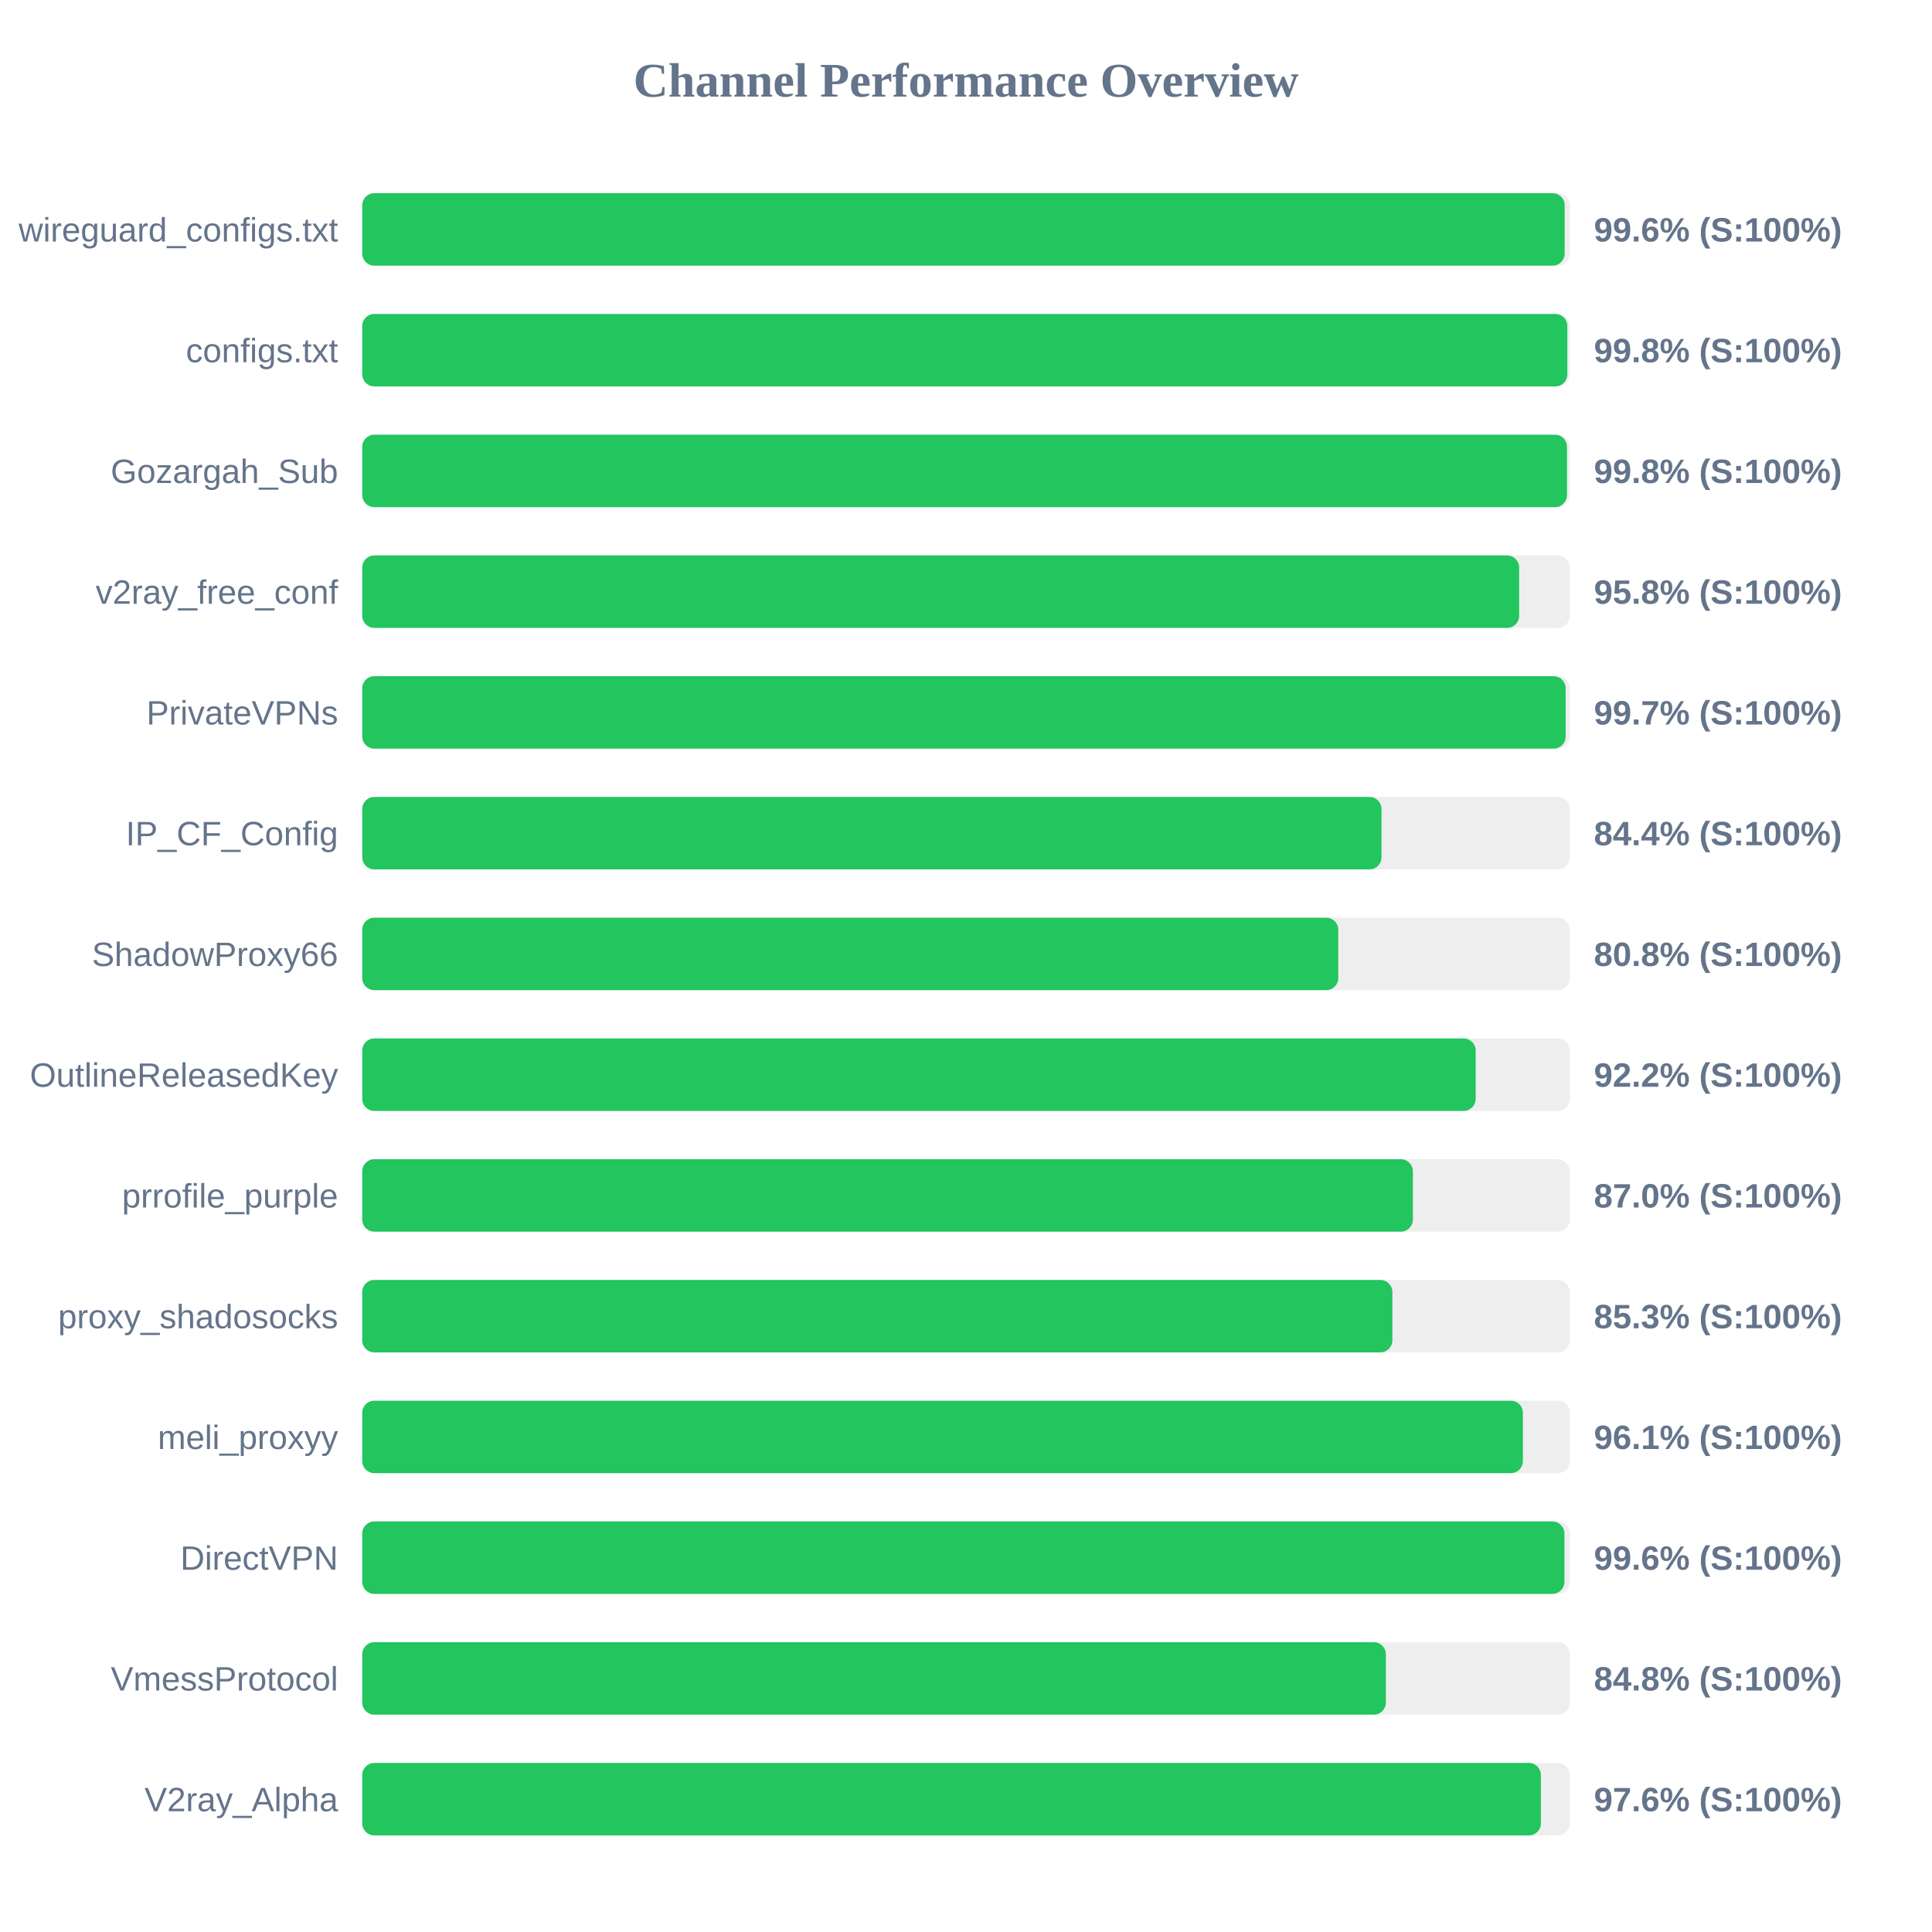
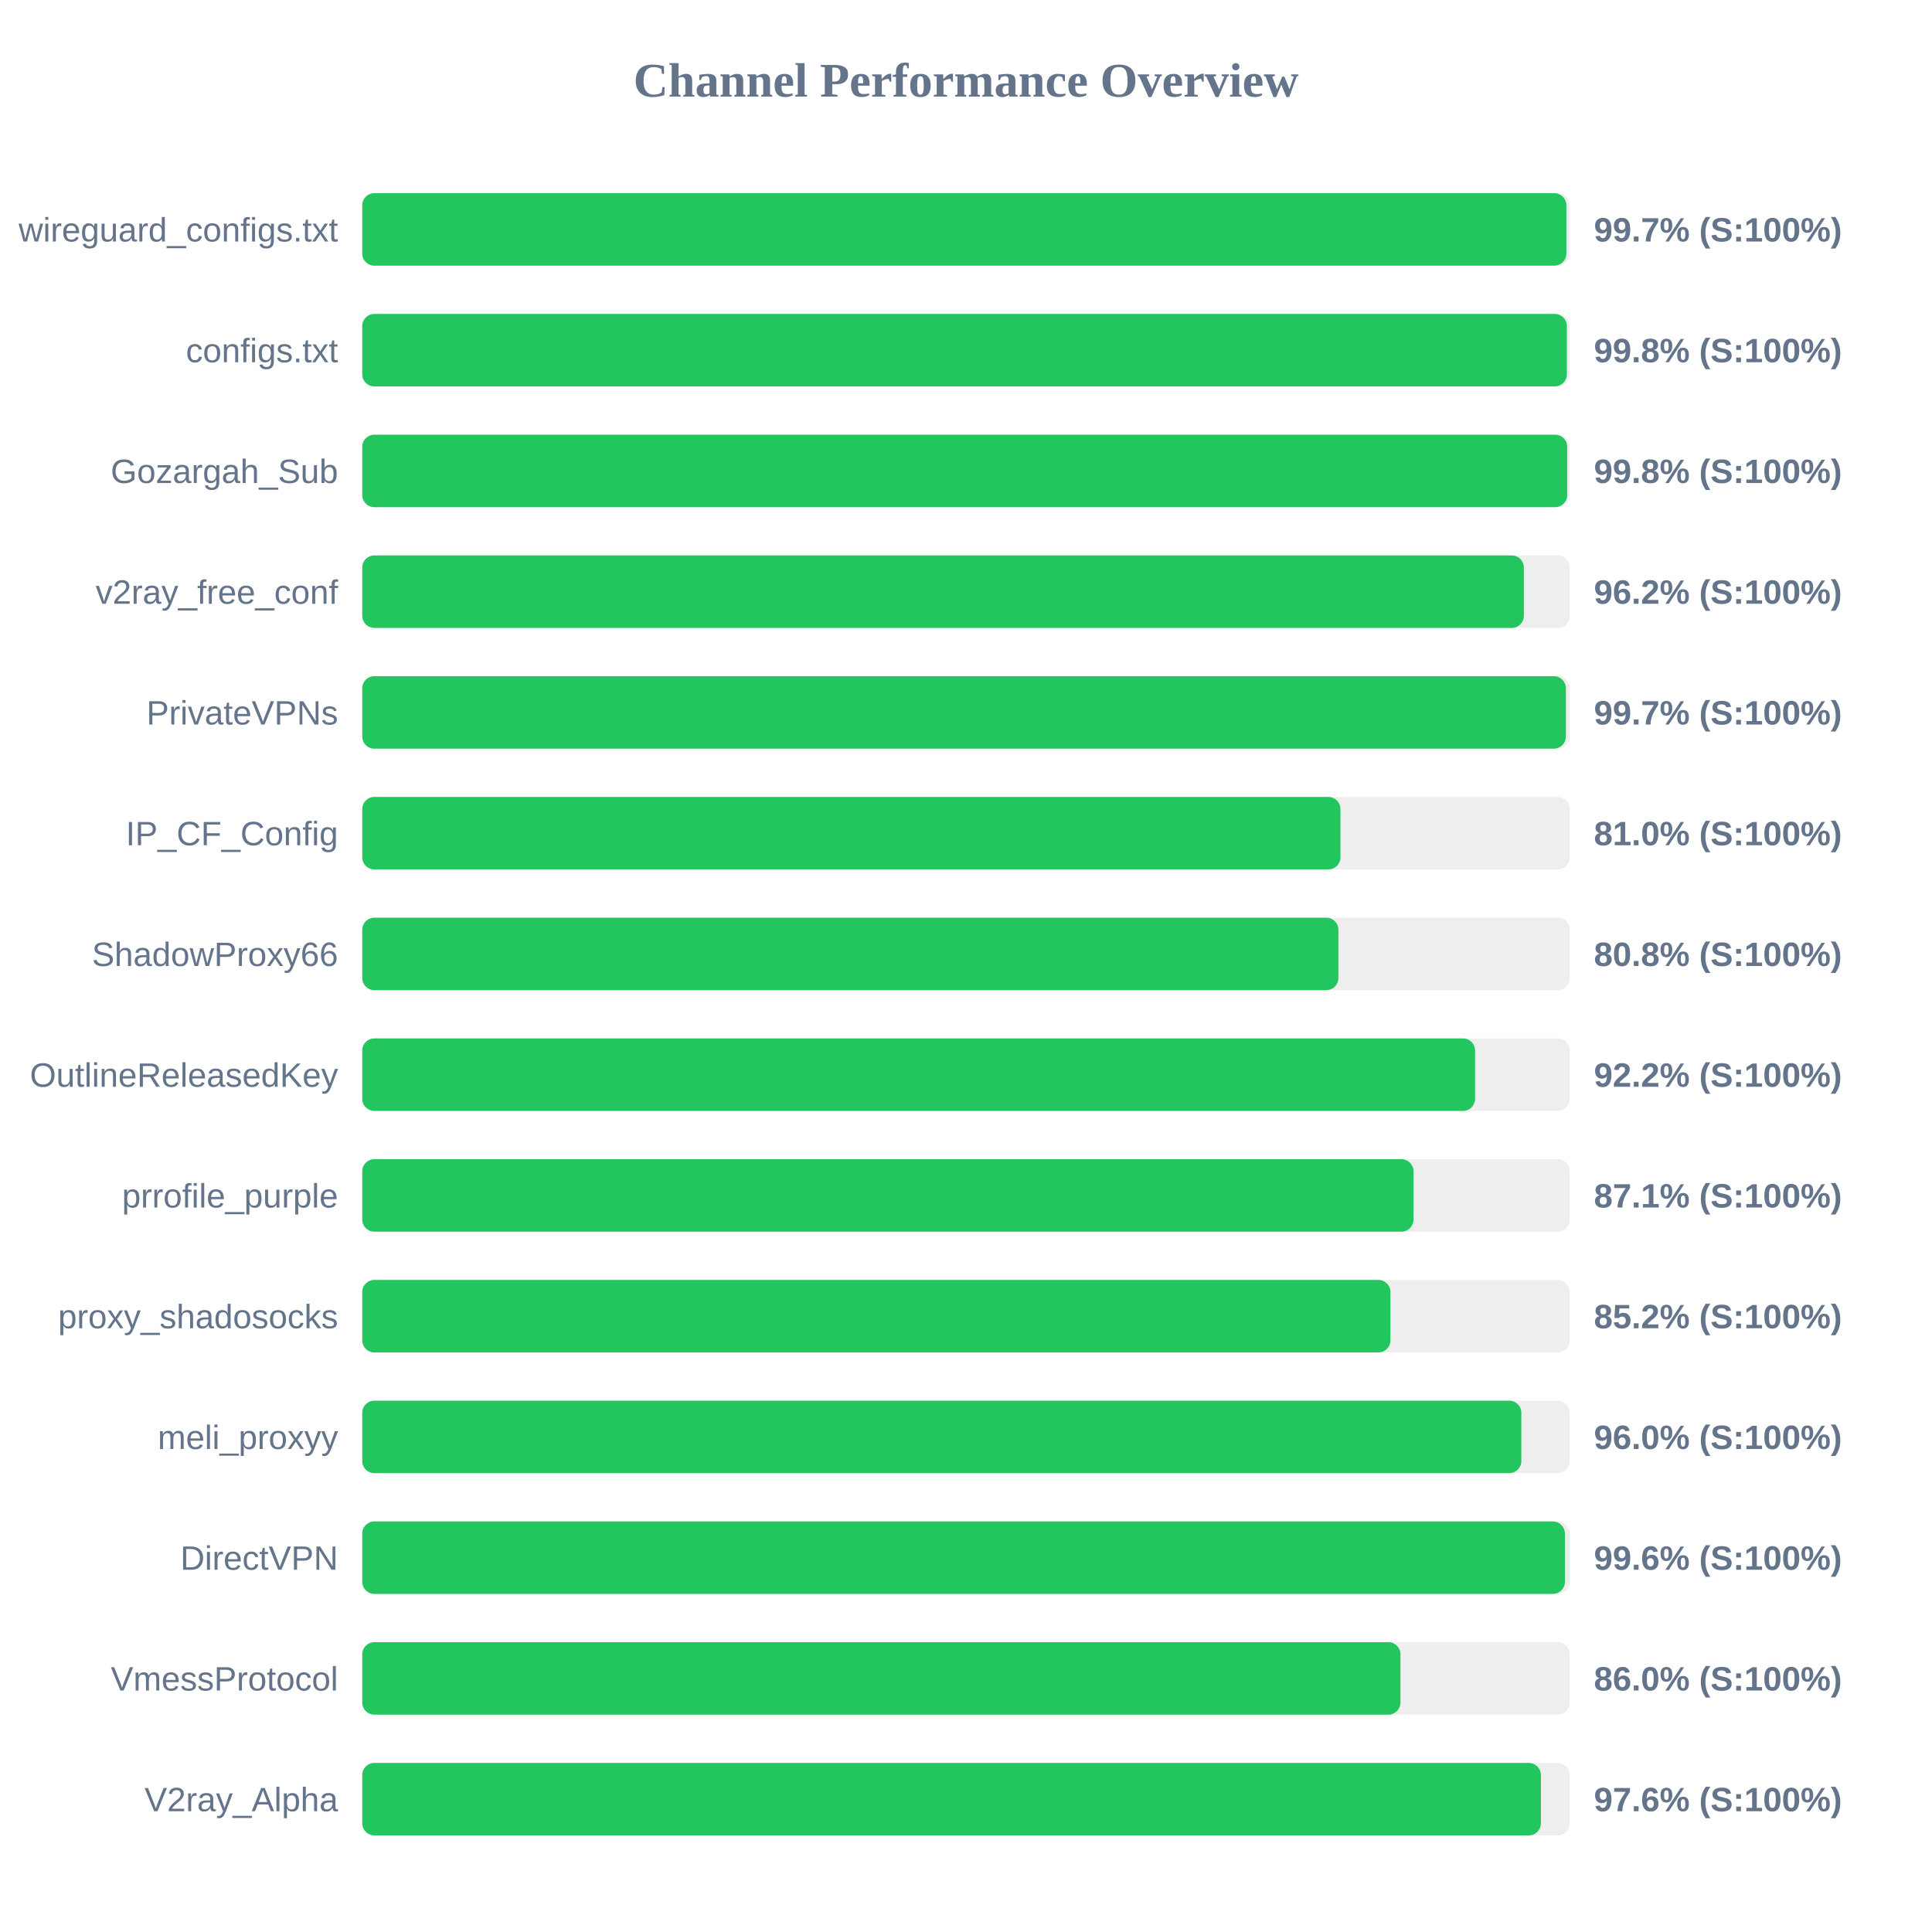
<svg xmlns="http://www.w3.org/2000/svg" width="800" height="800" version="1.1">
  <style>
        .row { font: 14px Arial; fill: #64748b; }
        .score { font: bold 14px Arial; fill: #64748b; }
    </style>
  <text x="400" y="40" text-anchor="middle" font-size="20px" font-weight="bold" fill="#64748b">Channel Performance Overview</text>
  <rect x="150" y="80" width="500" height="30" fill="#eee" rx="5" />
-   <rect x="150" y="80" width="497.9" height="30" fill="#22c55e" rx="5" />
+   <rect x="150" y="80" width="498.6" height="30" fill="#22c55e" rx="5" />
  <text x="140" y="100" text-anchor="end" class="row">wireguard_configs.txt</text>
-   <text x="660" y="100" text-anchor="start" class="score">99.6% (S:100%)</text>
+   <text x="660" y="100" text-anchor="start" class="score">99.7% (S:100%)</text>
  <rect x="150" y="130" width="500" height="30" fill="#eee" rx="5" />
-   <rect x="150" y="130" width="499.0" height="30" fill="#22c55e" rx="5" />
+   <rect x="150" y="130" width="498.8" height="30" fill="#22c55e" rx="5" />
  <text x="140" y="150" text-anchor="end" class="row">configs.txt</text>
  <text x="660" y="150" text-anchor="start" class="score">99.8% (S:100%)</text>
  <rect x="150" y="180" width="500" height="30" fill="#eee" rx="5" />
-   <rect x="150" y="180" width="498.85" height="30" fill="#22c55e" rx="5" />
+   <rect x="150" y="180" width="498.95" height="30" fill="#22c55e" rx="5" />
  <text x="140" y="200" text-anchor="end" class="row">Gozargah_Sub</text>
  <text x="660" y="200" text-anchor="start" class="score">99.8% (S:100%)</text>
  <rect x="150" y="230" width="500" height="30" fill="#eee" rx="5" />
-   <rect x="150" y="230" width="479.05" height="30" fill="#22c55e" rx="5" />
+   <rect x="150" y="230" width="481.0" height="30" fill="#22c55e" rx="5" />
  <text x="140" y="250" text-anchor="end" class="row">v2ray_free_conf</text>
-   <text x="660" y="250" text-anchor="start" class="score">95.8% (S:100%)</text>
+   <text x="660" y="250" text-anchor="start" class="score">96.2% (S:100%)</text>
  <rect x="150" y="280" width="500" height="30" fill="#eee" rx="5" />
-   <rect x="150" y="280" width="498.3" height="30" fill="#22c55e" rx="5" />
+   <rect x="150" y="280" width="498.4" height="30" fill="#22c55e" rx="5" />
  <text x="140" y="300" text-anchor="end" class="row">PrivateVPNs</text>
  <text x="660" y="300" text-anchor="start" class="score">99.7% (S:100%)</text>
  <rect x="150" y="330" width="500" height="30" fill="#eee" rx="5" />
-   <rect x="150" y="330" width="422.05" height="30" fill="#22c55e" rx="5" />
+   <rect x="150" y="330" width="405.05" height="30" fill="#22c55e" rx="5" />
  <text x="140" y="350" text-anchor="end" class="row">IP_CF_Config</text>
-   <text x="660" y="350" text-anchor="start" class="score">84.4% (S:100%)</text>
+   <text x="660" y="350" text-anchor="start" class="score">81.0% (S:100%)</text>
  <rect x="150" y="380" width="500" height="30" fill="#eee" rx="5" />
-   <rect x="150" y="380" width="404.15" height="30" fill="#22c55e" rx="5" />
+   <rect x="150" y="380" width="404.2" height="30" fill="#22c55e" rx="5" />
  <text x="140" y="400" text-anchor="end" class="row">ShadowProxy66</text>
  <text x="660" y="400" text-anchor="start" class="score">80.8% (S:100%)</text>
  <rect x="150" y="430" width="500" height="30" fill="#eee" rx="5" />
-   <rect x="150" y="430" width="461.05" height="30" fill="#22c55e" rx="5" />
+   <rect x="150" y="430" width="460.8" height="30" fill="#22c55e" rx="5" />
  <text x="140" y="450" text-anchor="end" class="row">OutlineReleasedKey</text>
  <text x="660" y="450" text-anchor="start" class="score">92.2% (S:100%)</text>
  <rect x="150" y="480" width="500" height="30" fill="#eee" rx="5" />
-   <rect x="150" y="480" width="435.05" height="30" fill="#22c55e" rx="5" />
+   <rect x="150" y="480" width="435.3" height="30" fill="#22c55e" rx="5" />
  <text x="140" y="500" text-anchor="end" class="row">prrofile_purple</text>
-   <text x="660" y="500" text-anchor="start" class="score">87.0% (S:100%)</text>
+   <text x="660" y="500" text-anchor="start" class="score">87.1% (S:100%)</text>
  <rect x="150" y="530" width="500" height="30" fill="#eee" rx="5" />
-   <rect x="150" y="530" width="426.55" height="30" fill="#22c55e" rx="5" />
+   <rect x="150" y="530" width="425.75" height="30" fill="#22c55e" rx="5" />
  <text x="140" y="550" text-anchor="end" class="row">proxy_shadosocks</text>
-   <text x="660" y="550" text-anchor="start" class="score">85.3% (S:100%)</text>
+   <text x="660" y="550" text-anchor="start" class="score">85.2% (S:100%)</text>
  <rect x="150" y="580" width="500" height="30" fill="#eee" rx="5" />
-   <rect x="150" y="580" width="480.6" height="30" fill="#22c55e" rx="5" />
+   <rect x="150" y="580" width="479.95" height="30" fill="#22c55e" rx="5" />
  <text x="140" y="600" text-anchor="end" class="row">meli_proxyy</text>
-   <text x="660" y="600" text-anchor="start" class="score">96.1% (S:100%)</text>
+   <text x="660" y="600" text-anchor="start" class="score">96.0% (S:100%)</text>
  <rect x="150" y="630" width="500" height="30" fill="#eee" rx="5" />
-   <rect x="150" y="630" width="497.8" height="30" fill="#22c55e" rx="5" />
+   <rect x="150" y="630" width="498.0" height="30" fill="#22c55e" rx="5" />
  <text x="140" y="650" text-anchor="end" class="row">DirectVPN</text>
  <text x="660" y="650" text-anchor="start" class="score">99.6% (S:100%)</text>
  <rect x="150" y="680" width="500" height="30" fill="#eee" rx="5" />
-   <rect x="150" y="680" width="423.85" height="30" fill="#22c55e" rx="5" />
+   <rect x="150" y="680" width="429.9" height="30" fill="#22c55e" rx="5" />
  <text x="140" y="700" text-anchor="end" class="row">VmessProtocol</text>
-   <text x="660" y="700" text-anchor="start" class="score">84.8% (S:100%)</text>
+   <text x="660" y="700" text-anchor="start" class="score">86.0% (S:100%)</text>
  <rect x="150" y="730" width="500" height="30" fill="#eee" rx="5" />
  <rect x="150" y="730" width="488.05" height="30" fill="#22c55e" rx="5" />
  <text x="140" y="750" text-anchor="end" class="row">V2ray_Alpha</text>
  <text x="660" y="750" text-anchor="start" class="score">97.6% (S:100%)</text>
</svg>
